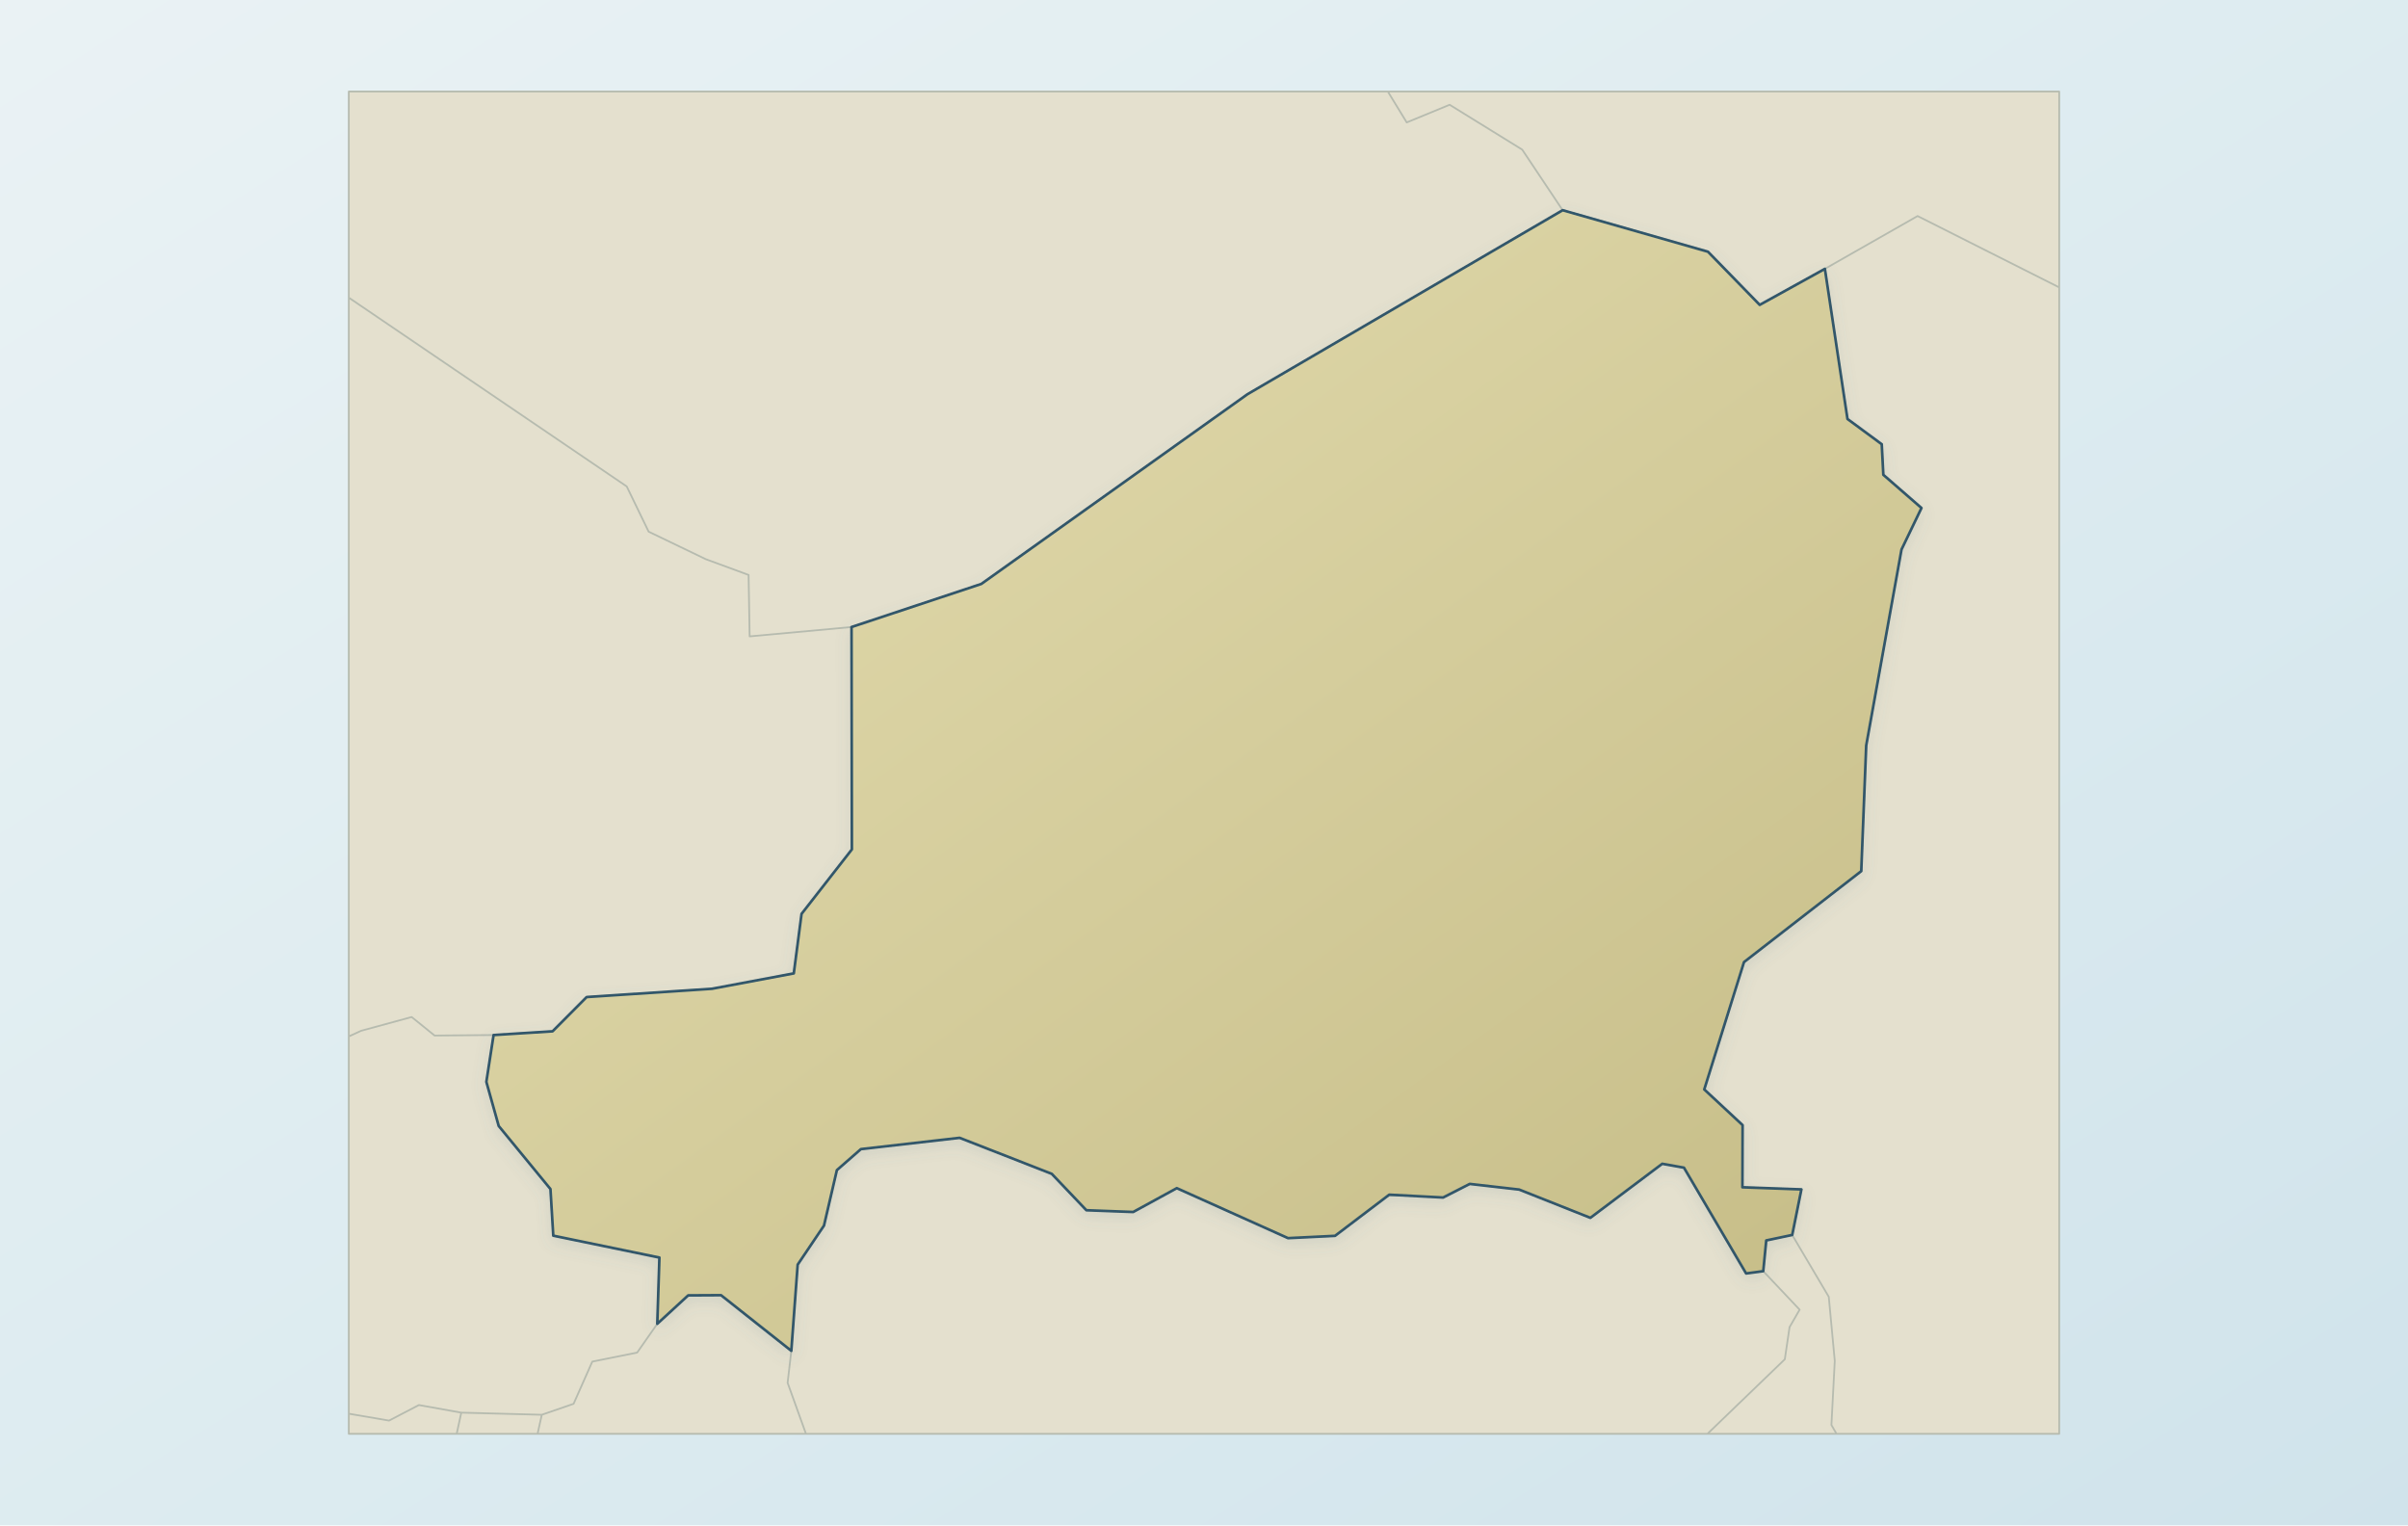
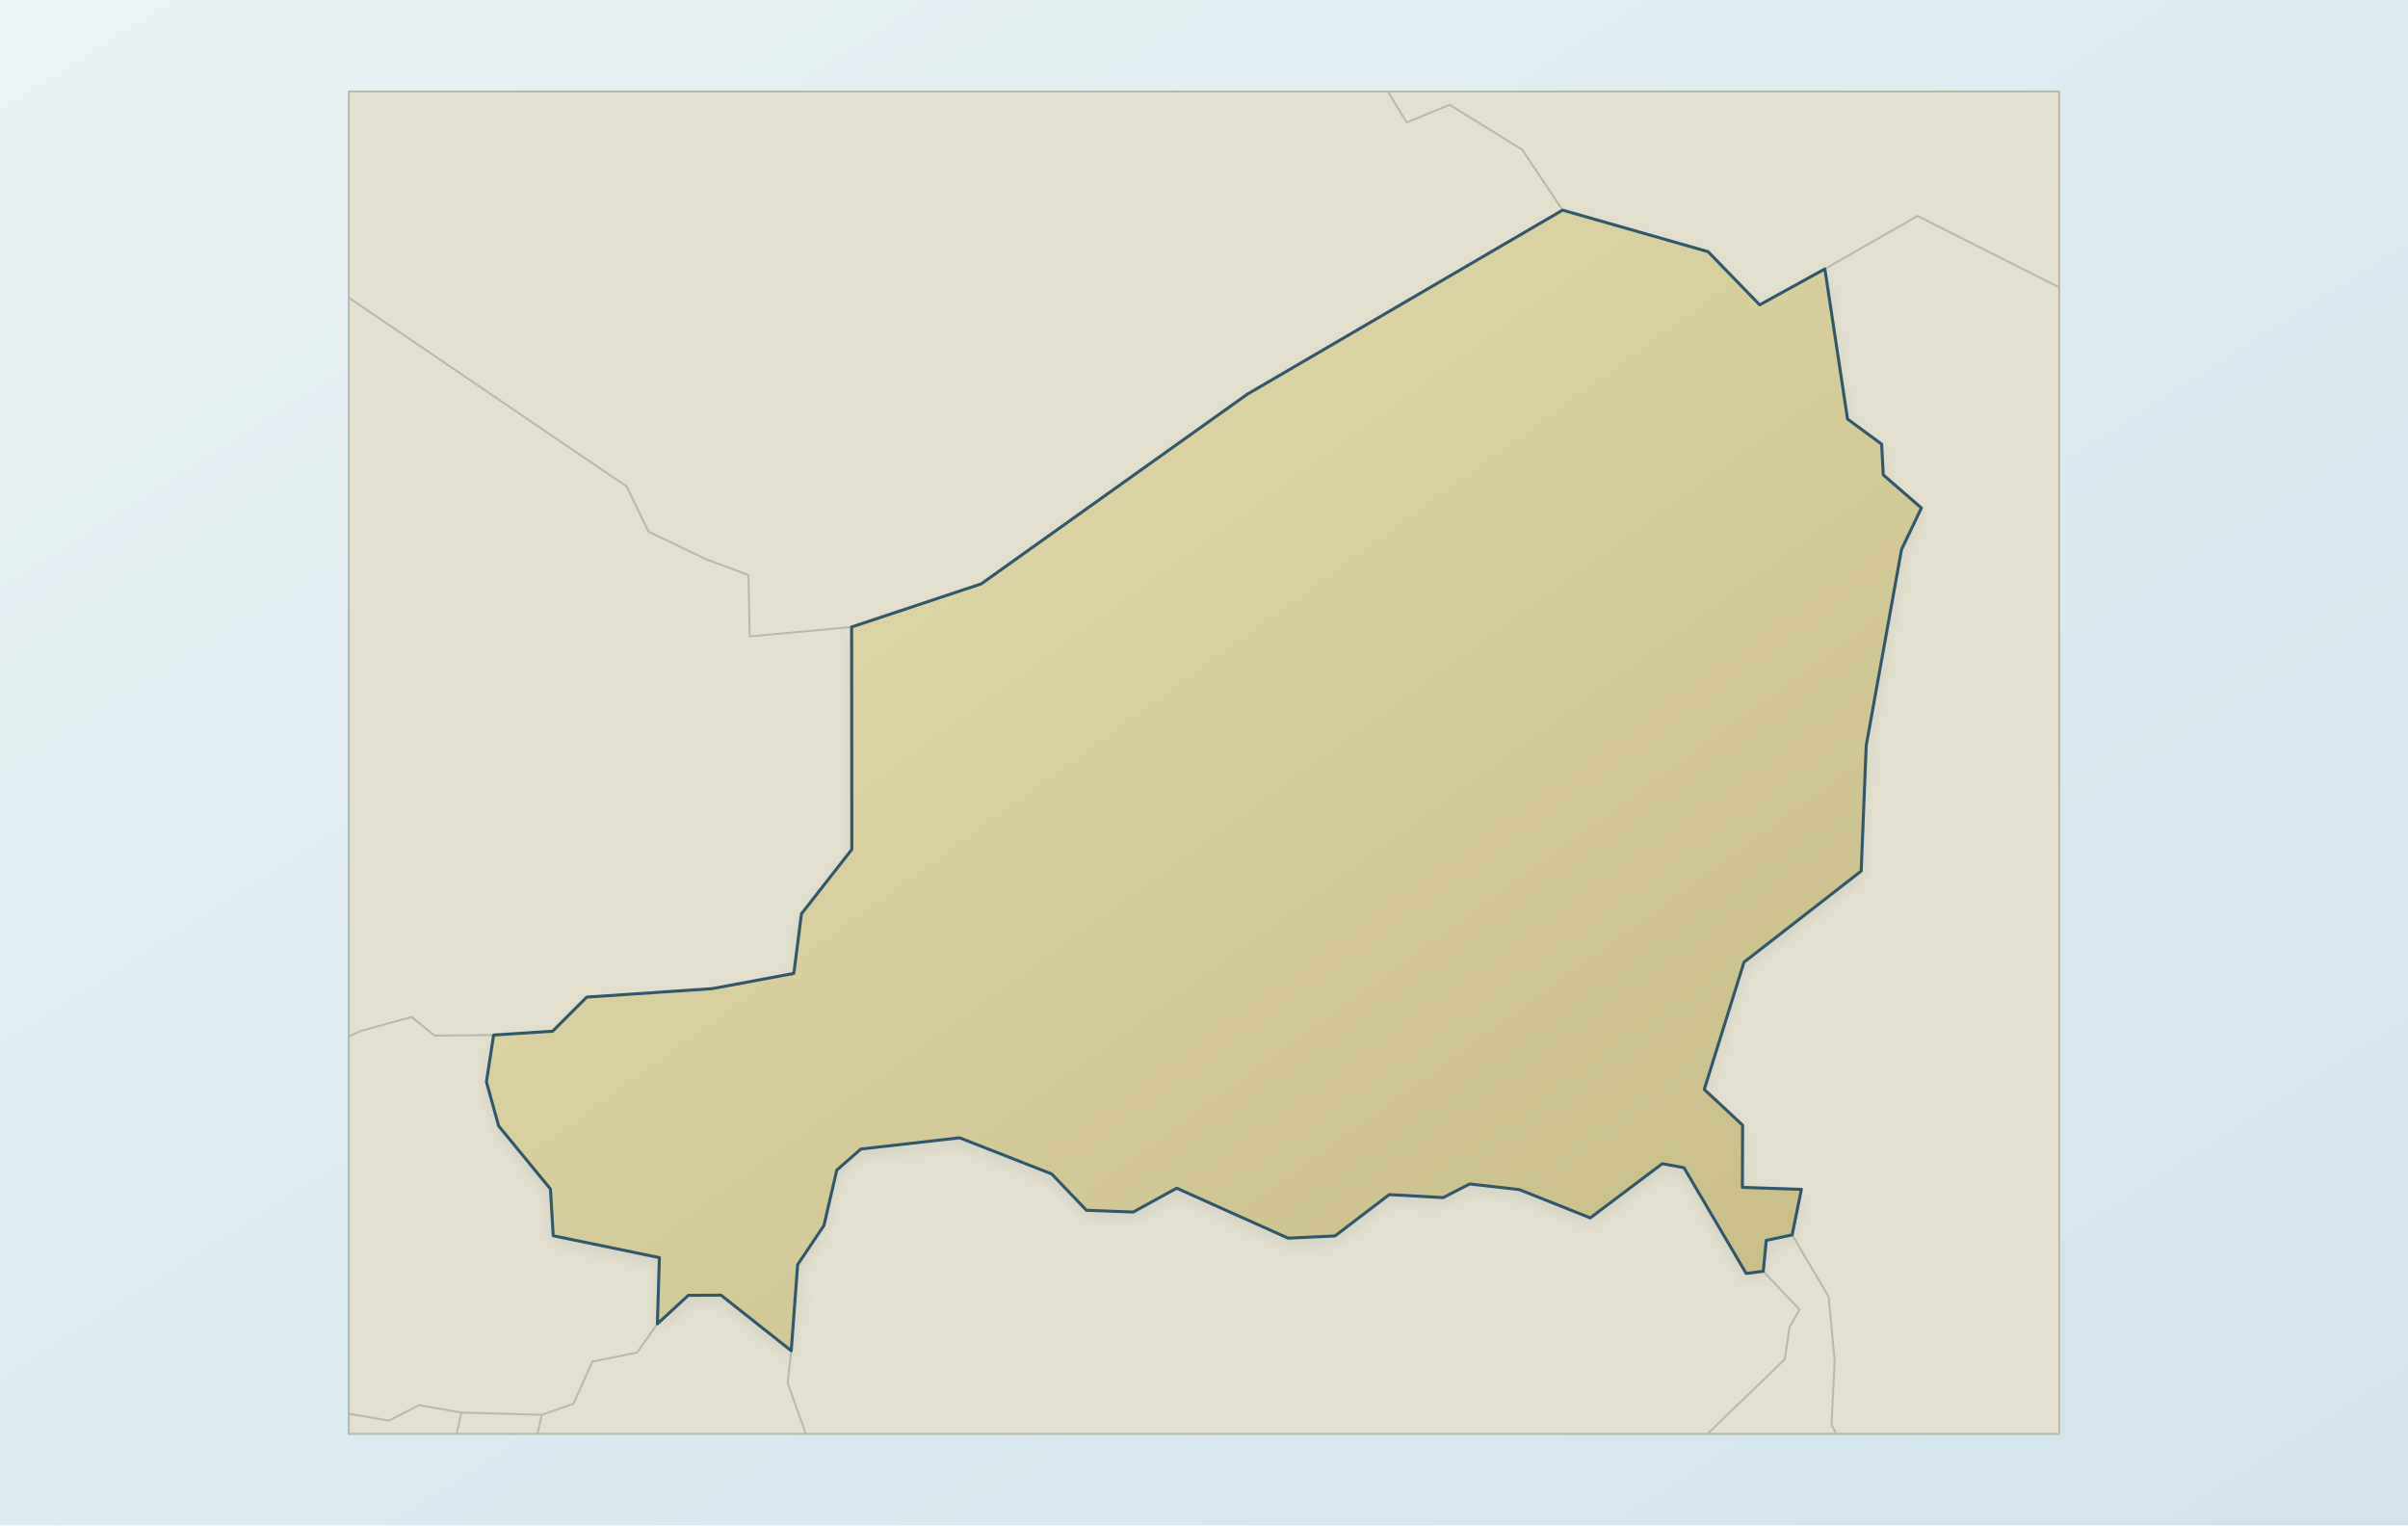
<svg xmlns="http://www.w3.org/2000/svg" viewBox="0 0 1200 760" role="img" aria-label="Map of Niger" data-map-style="journey-atlas-map-v3-clean-background" data-map-projection="local-equirectangular-fit-v1">
  <defs>
    <linearGradient id="sea" x1="0" y1="0" x2="1" y2="1">
      <stop offset="0" stop-color="#eaf2f4" />
      <stop offset=".55" stop-color="#dcebf0" />
      <stop offset="1" stop-color="#d0e3eb" />
    </linearGradient>
    <linearGradient id="land" x1=".12" y1=".08" x2=".88" y2=".92">
      <stop offset="0" stop-color="#e2dbad" />
      <stop offset=".52" stop-color="#d4cc9b" />
      <stop offset="1" stop-color="#c8bf8a" />
    </linearGradient>
    <filter id="shadow" x="-10%" y="-10%" width="120%" height="120%">
      <feGaussianBlur in="SourceAlpha" stdDeviation="4" result="b" />
      <feOffset in="b" dy="3" result="o" />
      <feColorMatrix in="o" type="matrix" values="0 0 0 0 .12 0 0 0 0 .22 0 0 0 0 .28 0 0 0 .14 0" />
      <feBlend in="SourceGraphic" mode="normal" />
    </filter>
  </defs>
  <rect width="1200" height="760" fill="url(#sea)" />
-   <g id="map-geometry" transform="translate(600 380) scale(0.88) translate(-600 -380)">
-     <g id="geographic-context">
-       <path d="M 955.3,755.0 L 957.2,718.7 L 953.8,682.4 L 933.1,647.4 L 938.3,621.6 L 904.9,620.4 L 905.0,585.2 L 883.3,565.0 L 905.8,492.9 L 972.2,441.4 L 975.0,370.3 L 995.0,259.3 L 1006.3,235.8 L 984.7,217.0 L 983.8,199.7 L 964.4,185.4 L 951.6,100.4 L 1004.1,70.5 L 1084.3,110.9 L 1084.3,760.0 L 958.2,760.0 L 955.3,755.0 Z M 273.1,223.6 L 285.5,249.2 L 317.9,264.8 L 342.1,273.7 L 342.7,308.5 L 400.4,303.2 L 400.6,429.1 L 372.1,465.6 L 367.7,499.3 L 321.4,508.0 L 250.4,512.7 L 231.1,532.1 L 197.7,534.2 L 164.3,534.5 L 151.3,524.0 L 122.7,531.8 L 115.7,535.0 L 115.7,116.7 L 273.1,223.6 Z M 225.0,749.2 L 243.0,743.0 L 253.6,719.1 L 279.0,714.0 L 290.4,697.7 L 307.9,681.6 L 326.5,681.5 L 366.3,713.0 L 364.2,731.1 L 374.6,760.0 L 222.6,760.0 L 225.0,749.2 Z M 364.2,731.1 L 366.3,713.0 L 369.9,664.2 L 384.8,642.1 L 392.1,610.7 L 405.7,598.8 L 461.6,592.4 L 513.8,612.8 L 533.4,633.4 L 559.9,634.4 L 584.6,620.9 L 647.6,649.2 L 674.2,647.9 L 704.9,624.6 L 735.4,626.2 L 750.5,618.5 L 778.5,621.7 L 818.8,637.7 L 859.5,607.1 L 871.8,609.3 L 907.0,669.2 L 916.7,667.9 L 937.3,689.7 L 931.6,699.6 L 928.9,717.8 L 885.1,760.0 L 374.6,760.0 L 364.2,731.1 Z M 953.8,682.4 L 957.2,718.7 L 955.3,755.0 L 958.2,760.0 L 885.1,760.0 L 928.9,717.8 L 931.6,699.6 L 937.3,689.7 L 916.7,667.9 L 918.4,650.5 L 933.1,647.4 L 953.8,682.4 Z M 222.6,760.0 L 176.8,760.0 L 179.4,748.0 L 225.0,749.2 L 222.6,760.0 Z M 176.8,760.0 L 115.7,760.0 L 115.7,748.6 L 138.5,752.5 L 155.4,743.7 L 179.4,748.0 L 176.8,760.0 Z M 122.7,531.8 L 151.3,524.0 L 164.3,534.5 L 197.7,534.2 L 193.6,560.7 L 200.6,585.7 L 229.9,621.4 L 231.5,647.8 L 291.6,660.2 L 290.4,697.7 L 279.0,714.0 L 253.6,719.1 L 243.0,743.0 L 225.0,749.2 L 179.4,748.0 L 155.4,743.7 L 138.5,752.5 L 115.7,748.6 L 115.7,535.0 L 122.7,531.8 Z M 714.8,17.5 L 739.1,7.5 L 780.2,32.9 L 803.1,67.2 L 624.6,171.4 L 473.9,278.8 L 400.4,303.2 L 342.7,308.5 L 342.1,273.7 L 317.9,264.8 L 285.5,249.2 L 273.1,223.6 L 115.7,116.7 L 115.7,0.0 L 704.1,0.0 L 714.8,17.5 Z M 1004.1,70.5 L 951.6,100.4 L 914.7,120.8 L 885.4,90.7 L 803.1,67.2 L 780.2,32.9 L 739.1,7.5 L 714.8,17.5 L 704.1,0.0 L 1084.3,0.0 L 1084.3,110.9 L 1004.1,70.5 Z" fill="#e4e0ce" fill-rule="evenodd" stroke="#b6bbaf" stroke-width="1" stroke-linejoin="round" />
-     </g>
-     <path d="M 951.6,100.4 L 964.4,185.4 L 983.8,199.7 L 984.7,217.0 L 1006.3,235.8 L 995.0,259.3 L 975.0,370.3 L 972.2,441.4 L 905.8,492.9 L 883.3,565.0 L 905.0,585.2 L 904.9,620.4 L 938.3,621.6 L 933.1,647.4 L 918.4,650.5 L 916.7,667.9 L 907.0,669.2 L 871.8,609.3 L 859.5,607.1 L 818.8,637.7 L 778.5,621.7 L 750.5,618.5 L 735.4,626.2 L 704.9,624.6 L 674.2,647.9 L 647.6,649.2 L 584.6,620.9 L 559.9,634.4 L 533.4,633.4 L 513.8,612.8 L 461.6,592.4 L 405.7,598.8 L 392.1,610.7 L 384.8,642.1 L 369.9,664.2 L 366.3,713.0 L 326.5,681.5 L 307.9,681.6 L 290.4,697.7 L 291.6,660.2 L 231.5,647.8 L 229.9,621.4 L 200.6,585.7 L 193.6,560.7 L 197.7,534.2 L 231.1,532.1 L 250.4,512.7 L 321.4,508.0 L 367.7,499.3 L 372.1,465.6 L 400.6,429.1 L 400.4,303.2 L 473.9,278.8 L 624.6,171.4 L 803.1,67.2 L 885.4,90.7 L 914.7,120.8 L 951.6,100.4 Z" fill="url(#land)" fill-rule="evenodd" stroke="#31576a" stroke-width="1.5" stroke-linejoin="round" stroke-linecap="round" filter="url(#shadow)" />
+   <g id="geographic-context">
+     <path d="M 912.7,710.0 L 914.3,678.1 L 911.3,646.1 L 893.1,615.3 L 897.7,592.6 L 868.3,591.6 L 868.4,560.6 L 849.3,542.8 L 869.1,479.4 L 927.5,434.0 L 930.0,371.5 L 947.6,273.8 L 957.5,253.1 L 938.5,236.6 L 937.7,221.3 L 920.7,208.8 L 909.4,134.0 L 955.6,107.6 L 1026.2,143.2 L 1026.2,714.4 L 915.2,714.4 L 912.7,710.0 Z M 312.3,242.4 L 323.2,264.9 L 351.8,278.6 L 373.0,286.5 L 373.6,317.1 L 424.4,312.4 L 424.5,423.2 L 399.4,455.3 L 395.6,485.0 L 354.8,492.6 L 292.4,496.8 L 275.4,513.8 L 246.0,515.7 L 216.6,516.0 L 205.1,506.7 L 180.0,513.6 L 173.8,516.4 L 173.8,148.3 L 312.3,242.4 Z M 270.0,704.9 L 285.8,699.4 L 295.2,678.4 L 317.5,673.9 L 327.6,659.6 L 343.0,645.4 L 359.3,645.3 L 394.3,673.0 L 392.5,689.0 L 401.6,714.4 L 267.9,714.4 L 270.0,704.9 Z M 392.5,689.0 L 394.3,673.0 L 397.5,630.1 L 410.6,610.6 L 417.0,583.0 L 429.0,572.5 L 478.2,566.9 L 524.1,584.9 L 541.4,603.0 L 564.7,603.9 L 586.4,592.0 L 641.9,616.9 L 665.3,615.8 L 692.3,595.2 L 719.2,596.7 L 732.4,589.9 L 757.1,592.7 L 792.5,606.8 L 828.4,579.8 L 839.2,581.8 L 870.2,634.5 L 878.7,633.4 L 896.8,652.5 L 891.8,661.2 L 889.4,677.3 L 850.9,714.4 L 401.6,714.4 L 392.5,689.0 Z M 911.3,646.1 L 914.3,678.1 L 912.7,710.0 L 915.2,714.4 L 850.9,714.4 L 889.4,677.3 L 891.8,661.2 L 896.8,652.5 L 878.7,633.4 L 880.2,618.0 L 893.1,615.3 L 911.3,646.1 Z M 267.9,714.4 L 227.6,714.4 L 229.9,703.8 L 270.0,704.9 L 267.9,714.4 Z M 227.6,714.4 L 173.8,714.4 L 173.8,704.4 L 193.9,707.8 L 208.8,700.1 L 229.9,703.8 L 227.6,714.4 Z M 180.0,513.6 L 205.1,506.7 L 216.6,516.0 L 246.0,515.7 L 242.4,539.0 L 248.5,561.0 L 274.3,592.4 L 275.7,615.7 L 328.6,626.6 L 327.6,659.6 L 317.5,673.9 L 295.2,678.4 L 285.8,699.4 L 270.0,704.9 L 229.9,703.8 L 208.8,700.1 L 193.9,707.8 L 173.8,704.4 L 173.8,516.4 L 180.0,513.6 Z M 701.0,61.0 L 722.4,52.2 L 758.6,74.6 L 778.7,104.7 L 621.6,196.4 L 489.0,290.9 L 424.4,312.4 L 373.6,317.1 L 373.0,286.5 L 351.8,278.6 L 323.2,264.9 L 312.3,242.4 L 173.8,148.3 L 173.8,45.6 L 691.6,45.6 L 701.0,61.0 Z M 955.6,107.6 L 909.4,134.0 L 876.9,151.9 L 851.2,125.4 L 778.7,104.7 L 758.6,74.6 L 722.4,52.2 L 701.0,61.0 L 691.6,45.6 L 1026.2,45.6 L 1026.2,143.2 L 955.6,107.6 Z" fill="#e4e0ce" fill-rule="evenodd" stroke="#b6bbaf" stroke-width="1" stroke-linejoin="round" />
  </g>
+   <path d="M 909.4,134.0 L 920.7,208.8 L 937.7,221.3 L 938.5,236.6 L 957.5,253.1 L 947.6,273.8 L 930.0,371.5 L 927.5,434.0 L 869.1,479.4 L 849.3,542.8 L 868.4,560.6 L 868.3,591.6 L 897.7,592.6 L 893.1,615.3 L 880.2,618.0 L 878.7,633.4 L 870.2,634.5 L 839.2,581.8 L 828.4,579.8 L 792.5,606.8 L 757.1,592.7 L 732.4,589.9 L 719.2,596.7 L 692.3,595.2 L 665.3,615.8 L 641.9,616.9 L 586.4,592.0 L 564.7,603.9 L 541.4,603.0 L 524.1,584.9 L 478.2,566.9 L 429.0,572.5 L 417.0,583.0 L 410.6,610.6 L 397.5,630.1 L 394.3,673.0 L 359.3,645.3 L 343.0,645.4 L 327.6,659.6 L 328.6,626.6 L 275.7,615.7 L 274.3,592.4 L 248.5,561.0 L 242.4,539.0 L 246.0,515.7 L 275.4,513.8 L 292.4,496.8 L 354.8,492.6 L 395.6,485.0 L 399.4,455.3 L 424.5,423.2 L 424.4,312.4 L 489.0,290.9 L 621.6,196.4 L 778.7,104.7 L 851.2,125.4 L 876.9,151.9 L 909.4,134.0 Z" fill="url(#land)" fill-rule="evenodd" stroke="#31576a" stroke-width="1.5" stroke-linejoin="round" stroke-linecap="round" filter="url(#shadow)" />
</svg>
